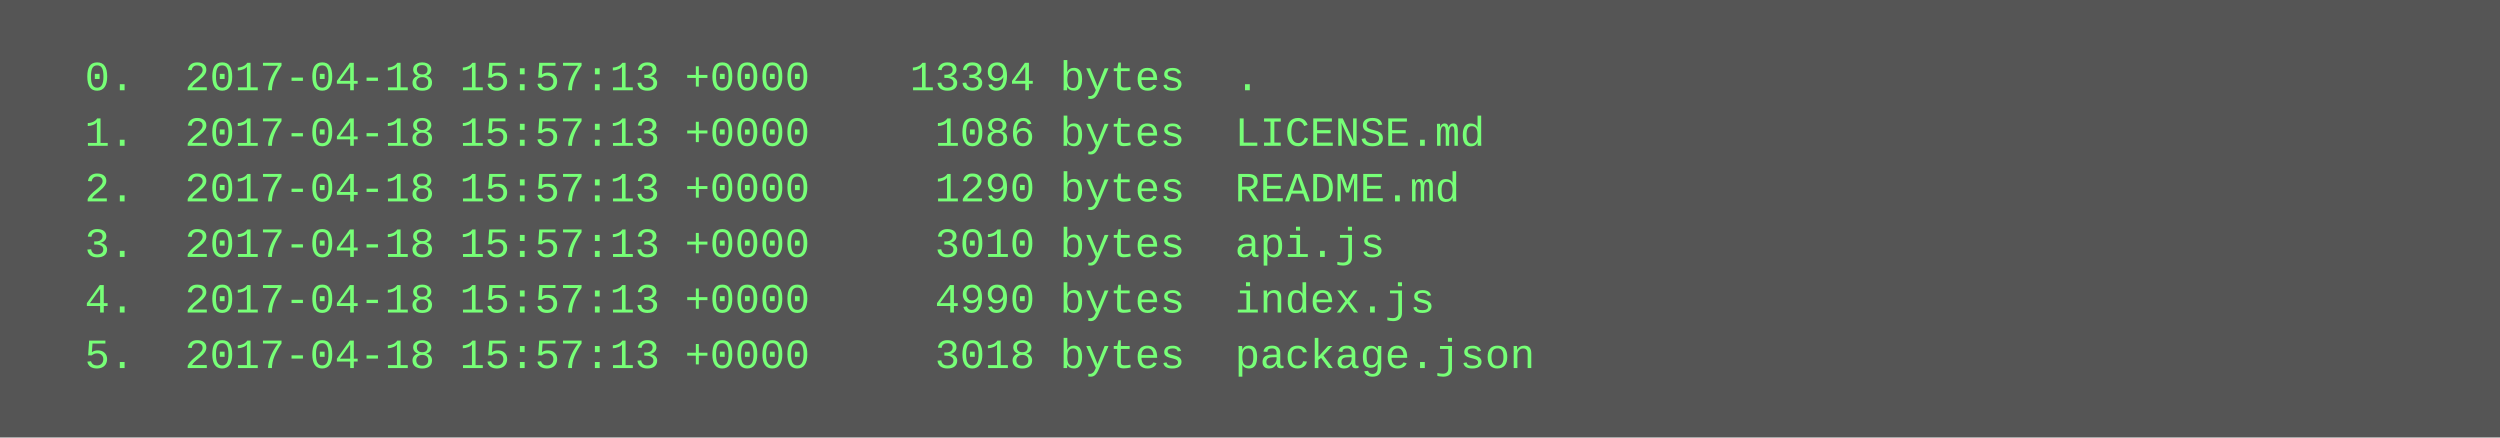
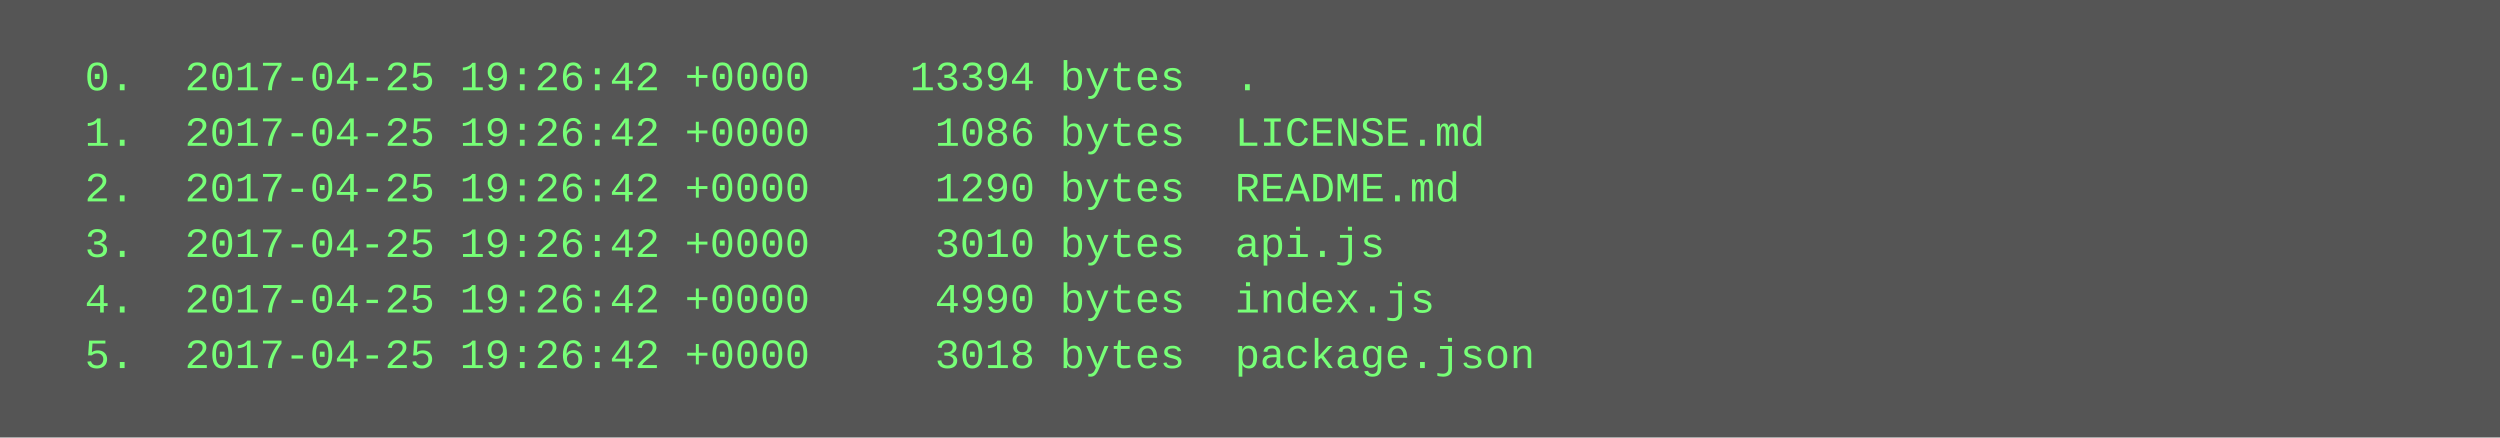
<svg xmlns="http://www.w3.org/2000/svg" height="126" width="720">
  <rect height="126" fill="#555" width="720" />
  <text fill="#7f7" font-family="Courier New" font-size="12" xml:space="preserve">
-     <tspan x="10" y="26">  0.  2017-04-18 15:57:13 +0000    13394 bytes  .</tspan>
-     <tspan x="10" y="42">  1.  2017-04-18 15:57:13 +0000     1086 bytes  LICENSE.md</tspan>
-     <tspan x="10" y="58">  2.  2017-04-18 15:57:13 +0000     1290 bytes  README.md</tspan>
-     <tspan x="10" y="74">  3.  2017-04-18 15:57:13 +0000     3010 bytes  api.js</tspan>
-     <tspan x="10" y="90">  4.  2017-04-18 15:57:13 +0000     4990 bytes  index.js</tspan>
-     <tspan x="10" y="106">  5.  2017-04-18 15:57:13 +0000     3018 bytes  package.json</tspan>
+     <tspan x="10" y="26">  0.  2017-04-25 19:26:42 +0000    13394 bytes  .</tspan>
+     <tspan x="10" y="42">  1.  2017-04-25 19:26:42 +0000     1086 bytes  LICENSE.md</tspan>
+     <tspan x="10" y="58">  2.  2017-04-25 19:26:42 +0000     1290 bytes  README.md</tspan>
+     <tspan x="10" y="74">  3.  2017-04-25 19:26:42 +0000     3010 bytes  api.js</tspan>
+     <tspan x="10" y="90">  4.  2017-04-25 19:26:42 +0000     4990 bytes  index.js</tspan>
+     <tspan x="10" y="106">  5.  2017-04-25 19:26:42 +0000     3018 bytes  package.json</tspan>
  </text>
</svg>
